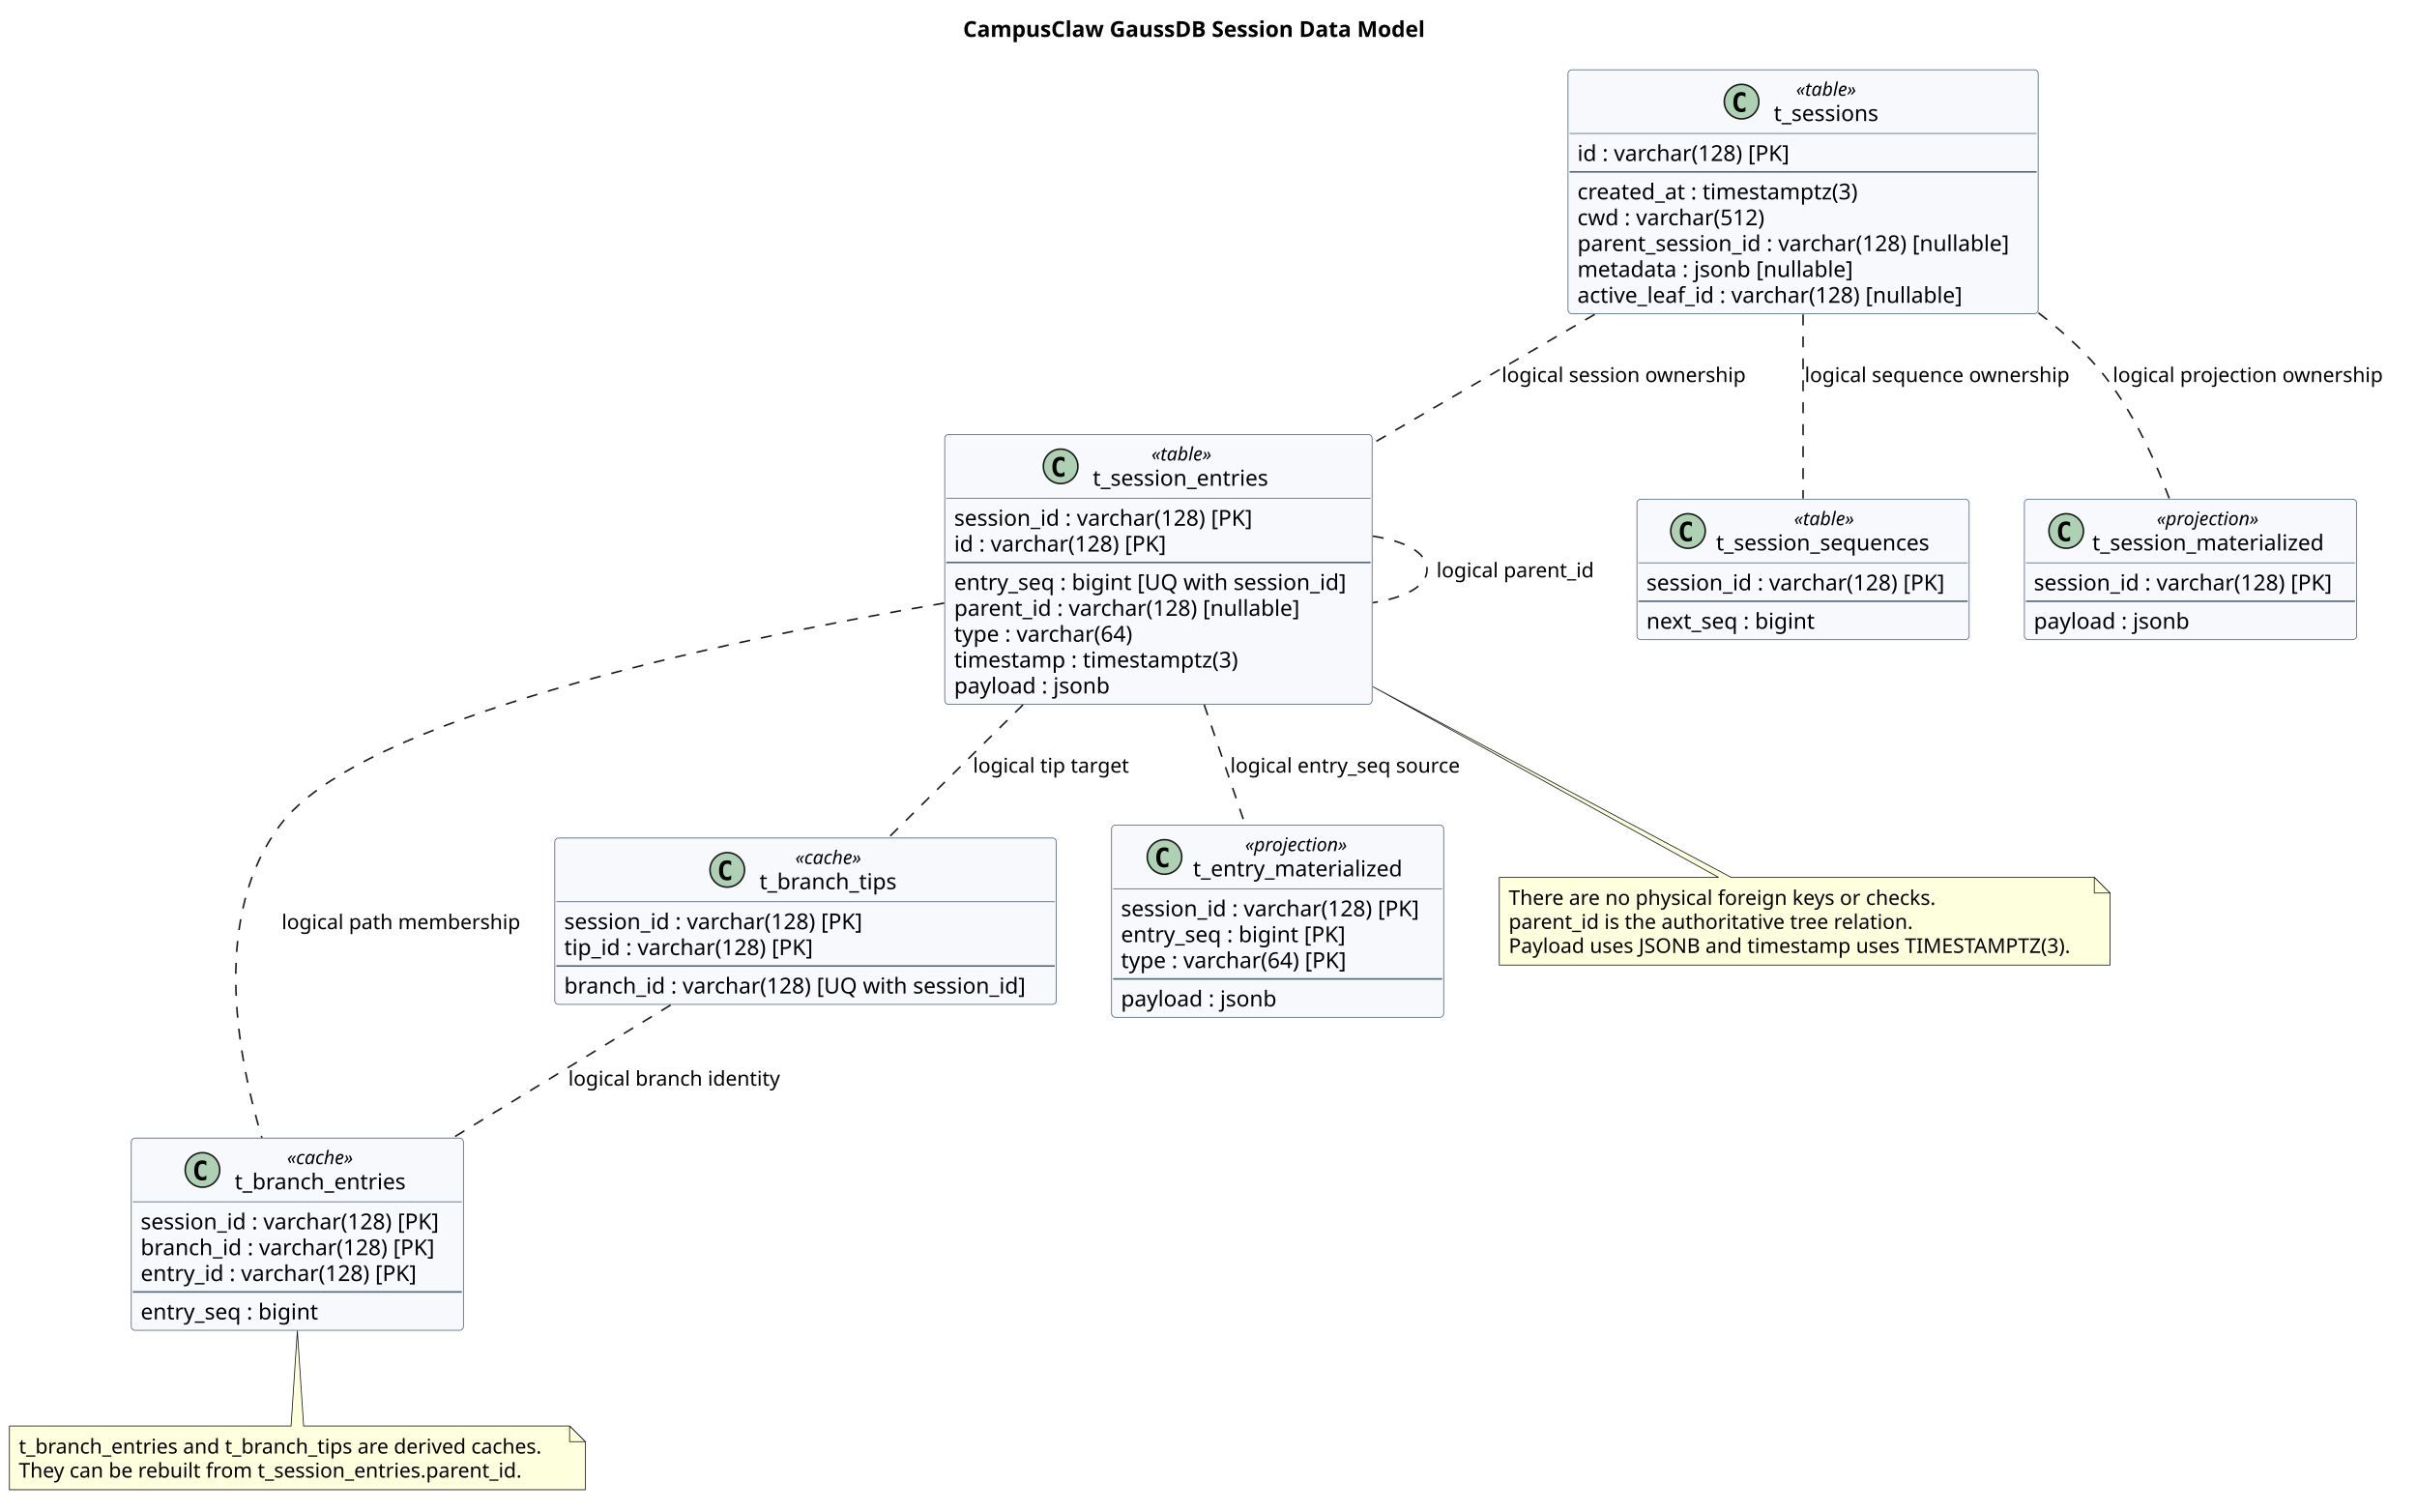
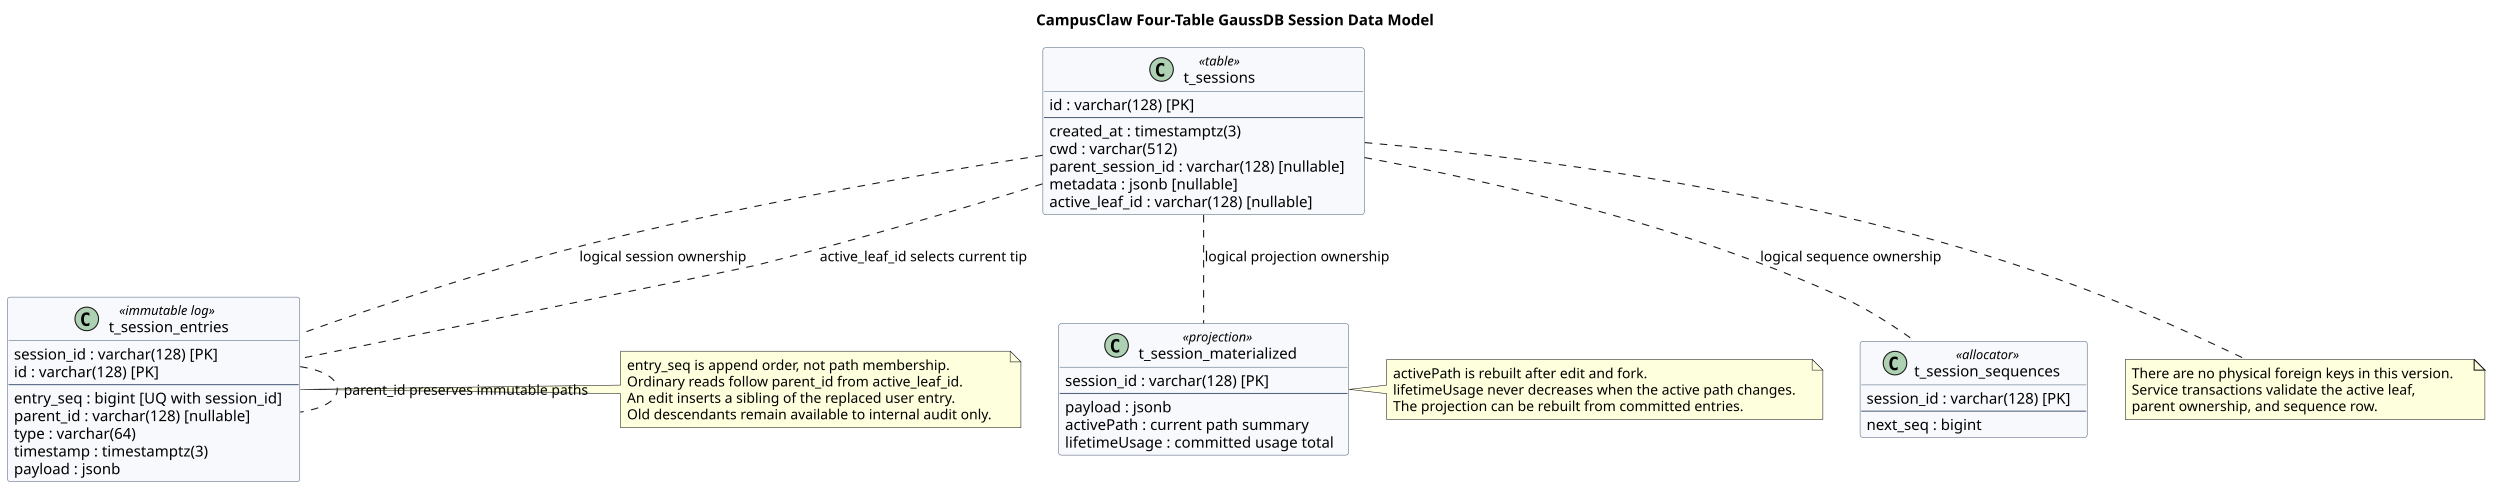
- <svg xmlns="http://www.w3.org/2000/svg" contentStyleType="text/css" data-diagram-type="CLASS" height="964px" preserveAspectRatio="none" style="width:1541px;height:964px;background:#FFFFFF;" version="1.1" viewBox="0 0 1541 964" width="1541px" zoomAndPan="magnify">
+ <svg xmlns="http://www.w3.org/2000/svg" contentStyleType="text/css" data-diagram-type="CLASS" height="464px" preserveAspectRatio="none" style="width:2331px;height:464px;background:#FFFFFF;" version="1.1" viewBox="0 0 2331 464" width="2331px" zoomAndPan="magnify">
  <defs />
  <g>
-     <g class="title" data-source-line="128">
-       <text fill="#000000" font-family="sans-serif" font-size="14" font-weight="700" lengthAdjust="spacing" textLength="306.715" x="614.029" y="23.535">CampusClaw GaussDB Session Data Model</text>
+     <g class="title" data-source-line="165">
+       <text fill="#000000" font-family="sans-serif" font-size="14" font-weight="700" lengthAdjust="spacing" textLength="392.731" x="966.088" y="23.535">CampusClaw Four-Table GaussDB Session Data Model</text>
    </g>
-     <g class="entity" data-qualified-name="sessions" data-source-line="152" id="ent0001">
-       <rect fill="#F7F9FC" height="155.551" rx="2.5" ry="2.5" style="stroke:#53657D;stroke-width:0.5;" width="299.772" x="999.7" y="44.488" />
-       <ellipse cx="1110.377" cy="64.799" fill="#ADD1B2" rx="11" ry="11" style="stroke:#181818;stroke-width:1;" />
-       <path d="M1112.85,70.942 Q1112.269,71.241 1111.63,71.39 Q1110.991,71.54 1110.285,71.54 Q1107.779,71.54 1106.459,69.888 Q1105.139,68.236 1105.139,65.115 Q1105.139,61.985 1106.459,60.334 Q1107.779,58.682 1110.285,58.682 Q1110.991,58.682 1111.639,58.831 Q1112.286,58.98 1112.85,59.279 L1112.85,62.002 Q1112.219,61.421 1111.626,61.151 Q1111.033,60.881 1110.402,60.881 Q1109.057,60.881 1108.372,61.948 Q1107.687,63.015 1107.687,65.115 Q1107.687,67.207 1108.372,68.273 Q1109.057,69.34 1110.402,69.34 Q1111.033,69.34 1111.626,69.07 Q1112.219,68.8 1112.85,68.219 Z " fill="#000000" />
-       <text fill="#000000" font-family="sans-serif" font-size="12" font-style="italic" lengthAdjust="spacing" textLength="41.397" x="1145.138" y="61.09">«table»</text>
-       <text fill="#000000" font-family="sans-serif" font-size="14" lengthAdjust="spacing" textLength="69.918" x="1130.877" y="77.156">t_sessions</text>
-       <line style="stroke:#53657D;stroke-width:0.5;" x1="1000.7" x2="1298.473" y1="85.109" y2="85.109" />
-       <text fill="#000000" font-family="sans-serif" font-size="14" lengthAdjust="spacing" textLength="142.249" x="1005.7" y="102.644">id : varchar(128) [PK]</text>
-       <line style="stroke:#53657D;stroke-width:1;" x1="1000.7" x2="1298.473" y1="109.598" y2="109.598" />
-       <text fill="#000000" font-family="sans-serif" font-size="14" lengthAdjust="spacing" textLength="186.894" x="1005.7" y="127.133">created_at : timestamptz(3)</text>
-       <text fill="#000000" font-family="sans-serif" font-size="14" lengthAdjust="spacing" textLength="125.747" x="1005.7" y="143.621">cwd : varchar(512)</text>
-       <text fill="#000000" font-family="sans-serif" font-size="14" lengthAdjust="spacing" textLength="287.772" x="1005.7" y="160.109">parent_session_id : varchar(128) [nullable]</text>
-       <text fill="#000000" font-family="sans-serif" font-size="14" lengthAdjust="spacing" textLength="181.528" x="1005.7" y="176.598">metadata : jsonb [nullable]</text>
-       <text fill="#000000" font-family="sans-serif" font-size="14" lengthAdjust="spacing" textLength="257.188" x="1005.7" y="193.086">active_leaf_id : varchar(128) [nullable]</text>
+     <g class="entity" data-qualified-name="sessions" data-source-line="187" id="ent0001">
+       <rect fill="#F7F9FC" height="155.551" rx="2.5" ry="2.5" style="stroke:#53657D;stroke-width:0.5;" width="299.772" x="972.36" y="44.488" />
+       <ellipse cx="1083.037" cy="64.799" fill="#ADD1B2" rx="11" ry="11" style="stroke:#181818;stroke-width:1;" />
+       <path d="M1085.51,70.942 Q1084.929,71.241 1084.29,71.39 Q1083.651,71.54 1082.945,71.54 Q1080.439,71.54 1079.119,69.888 Q1077.799,68.236 1077.799,65.115 Q1077.799,61.985 1079.119,60.334 Q1080.439,58.682 1082.945,58.682 Q1083.651,58.682 1084.299,58.831 Q1084.946,58.98 1085.51,59.279 L1085.51,62.002 Q1084.88,61.421 1084.286,61.151 Q1083.693,60.881 1083.062,60.881 Q1081.717,60.881 1081.032,61.948 Q1080.347,63.015 1080.347,65.115 Q1080.347,67.207 1081.032,68.273 Q1081.717,69.34 1083.062,69.34 Q1083.693,69.34 1084.286,69.07 Q1084.88,68.8 1085.51,68.219 Z " fill="#000000" />
+       <text fill="#000000" font-family="sans-serif" font-size="12" font-style="italic" lengthAdjust="spacing" textLength="41.397" x="1117.798" y="61.09">«table»</text>
+       <text fill="#000000" font-family="sans-serif" font-size="14" lengthAdjust="spacing" textLength="69.918" x="1103.537" y="77.156">t_sessions</text>
+       <line style="stroke:#53657D;stroke-width:0.5;" x1="973.36" x2="1271.132" y1="85.109" y2="85.109" />
+       <text fill="#000000" font-family="sans-serif" font-size="14" lengthAdjust="spacing" textLength="142.249" x="978.36" y="102.644">id : varchar(128) [PK]</text>
+       <line style="stroke:#53657D;stroke-width:1;" x1="973.36" x2="1271.132" y1="109.598" y2="109.598" />
+       <text fill="#000000" font-family="sans-serif" font-size="14" lengthAdjust="spacing" textLength="186.894" x="978.36" y="127.133">created_at : timestamptz(3)</text>
+       <text fill="#000000" font-family="sans-serif" font-size="14" lengthAdjust="spacing" textLength="125.747" x="978.36" y="143.621">cwd : varchar(512)</text>
+       <text fill="#000000" font-family="sans-serif" font-size="14" lengthAdjust="spacing" textLength="287.772" x="978.36" y="160.109">parent_session_id : varchar(128) [nullable]</text>
+       <text fill="#000000" font-family="sans-serif" font-size="14" lengthAdjust="spacing" textLength="181.528" x="978.36" y="176.598">metadata : jsonb [nullable]</text>
+       <text fill="#000000" font-family="sans-serif" font-size="14" lengthAdjust="spacing" textLength="257.188" x="978.36" y="193.086">active_leaf_id : varchar(128) [nullable]</text>
    </g>
-     <g class="entity" data-qualified-name="session_entries" data-source-line="162" id="ent0002">
-       <rect fill="#F7F9FC" height="172.039" rx="2.5" ry="2.5" style="stroke:#53657D;stroke-width:0.5;" width="272.497" x="602.33" y="277.038" />
-       <ellipse cx="676.22" cy="297.349" fill="#ADD1B2" rx="11" ry="11" style="stroke:#181818;stroke-width:1;" />
-       <path d="M678.693,303.492 Q678.112,303.791 677.473,303.94 Q676.833,304.09 676.128,304.09 Q673.621,304.09 672.301,302.438 Q670.981,300.786 670.981,297.665 Q670.981,294.535 672.301,292.884 Q673.621,291.232 676.128,291.232 Q676.833,291.232 677.481,291.381 Q678.128,291.531 678.693,291.829 L678.693,294.552 Q678.062,293.971 677.468,293.701 Q676.875,293.431 676.244,293.431 Q674.899,293.431 674.215,294.498 Q673.53,295.565 673.53,297.665 Q673.53,299.757 674.215,300.823 Q674.899,301.89 676.244,301.89 Q676.875,301.89 677.468,301.62 Q678.062,301.35 678.693,300.769 Z " fill="#000000" />
-       <text fill="#000000" font-family="sans-serif" font-size="12" font-style="italic" lengthAdjust="spacing" textLength="41.397" x="734.13" y="293.64">«table»</text>
-       <text fill="#000000" font-family="sans-serif" font-size="14" lengthAdjust="spacing" textLength="116.218" x="696.72" y="309.706">t_session_entries</text>
-       <line style="stroke:#53657D;stroke-width:0.5;" x1="603.33" x2="873.827" y1="317.659" y2="317.659" />
-       <text fill="#000000" font-family="sans-serif" font-size="14" lengthAdjust="spacing" textLength="199.794" x="608.33" y="335.195">session_id : varchar(128) [PK]</text>
-       <text fill="#000000" font-family="sans-serif" font-size="14" lengthAdjust="spacing" textLength="142.249" x="608.33" y="351.683">id : varchar(128) [PK]</text>
-       <line style="stroke:#53657D;stroke-width:1;" x1="603.33" x2="873.827" y1="358.636" y2="358.636" />
-       <text fill="#000000" font-family="sans-serif" font-size="14" lengthAdjust="spacing" textLength="260.497" x="608.33" y="376.171">entry_seq : bigint [UQ with session_id]</text>
-       <text fill="#000000" font-family="sans-serif" font-size="14" lengthAdjust="spacing" textLength="230.227" x="608.33" y="392.659">parent_id : varchar(128) [nullable]</text>
-       <text fill="#000000" font-family="sans-serif" font-size="14" lengthAdjust="spacing" textLength="119.287" x="608.33" y="409.148">type : varchar(64)</text>
-       <text fill="#000000" font-family="sans-serif" font-size="14" lengthAdjust="spacing" textLength="188.788" x="608.33" y="425.636">timestamp : timestamptz(3)</text>
-       <text fill="#000000" font-family="sans-serif" font-size="14" lengthAdjust="spacing" textLength="103.831" x="608.33" y="442.124">payload : jsonb</text>
+     <g class="entity" data-qualified-name="entries" data-source-line="197" id="ent0002">
+       <rect fill="#F7F9FC" height="172.039" rx="2.5" ry="2.5" style="stroke:#53657D;stroke-width:0.5;" width="272.497" x="7" y="277.038" />
+       <ellipse cx="80.89" cy="297.349" fill="#ADD1B2" rx="11" ry="11" style="stroke:#181818;stroke-width:1;" />
+       <path d="M83.363,303.492 Q82.782,303.791 82.143,303.94 Q81.503,304.09 80.798,304.09 Q78.291,304.09 76.971,302.438 Q75.651,300.786 75.651,297.665 Q75.651,294.535 76.971,292.884 Q78.291,291.232 80.798,291.232 Q81.503,291.232 82.151,291.381 Q82.798,291.531 83.363,291.829 L83.363,294.552 Q82.732,293.971 82.138,293.701 Q81.545,293.431 80.914,293.431 Q79.569,293.431 78.885,294.498 Q78.2,295.565 78.2,297.665 Q78.2,299.757 78.885,300.823 Q79.569,301.89 80.914,301.89 Q81.545,301.89 82.138,301.62 Q82.732,301.35 83.363,300.769 Z " fill="#000000" />
+       <text fill="#000000" font-family="sans-serif" font-size="12" font-style="italic" lengthAdjust="spacing" textLength="96.838" x="111.08" y="293.64">«immutable log»</text>
+       <text fill="#000000" font-family="sans-serif" font-size="14" lengthAdjust="spacing" textLength="116.218" x="101.39" y="309.706">t_session_entries</text>
+       <line style="stroke:#53657D;stroke-width:0.5;" x1="8" x2="278.497" y1="317.659" y2="317.659" />
+       <text fill="#000000" font-family="sans-serif" font-size="14" lengthAdjust="spacing" textLength="199.794" x="13" y="335.195">session_id : varchar(128) [PK]</text>
+       <text fill="#000000" font-family="sans-serif" font-size="14" lengthAdjust="spacing" textLength="142.249" x="13" y="351.683">id : varchar(128) [PK]</text>
+       <line style="stroke:#53657D;stroke-width:1;" x1="8" x2="278.497" y1="358.636" y2="358.636" />
+       <text fill="#000000" font-family="sans-serif" font-size="14" lengthAdjust="spacing" textLength="260.497" x="13" y="376.171">entry_seq : bigint [UQ with session_id]</text>
+       <text fill="#000000" font-family="sans-serif" font-size="14" lengthAdjust="spacing" textLength="230.227" x="13" y="392.659">parent_id : varchar(128) [nullable]</text>
+       <text fill="#000000" font-family="sans-serif" font-size="14" lengthAdjust="spacing" textLength="119.287" x="13" y="409.148">type : varchar(64)</text>
+       <text fill="#000000" font-family="sans-serif" font-size="14" lengthAdjust="spacing" textLength="188.788" x="13" y="425.636">timestamp : timestamptz(3)</text>
+       <text fill="#000000" font-family="sans-serif" font-size="14" lengthAdjust="spacing" textLength="103.831" x="13" y="442.124">payload : jsonb</text>
    </g>
-     <g class="entity" data-qualified-name="session_sequences" data-source-line="173" id="ent0003">
-       <rect fill="#F7F9FC" height="89.598" rx="2.5" ry="2.5" style="stroke:#53657D;stroke-width:0.5;" width="211.794" x="1043.68" y="318.258" />
-       <ellipse cx="1076.221" cy="338.569" fill="#ADD1B2" rx="11" ry="11" style="stroke:#181818;stroke-width:1;" />
-       <path d="M1078.694,344.712 Q1078.113,345.011 1077.474,345.16 Q1076.835,345.31 1076.129,345.31 Q1073.623,345.31 1072.303,343.658 Q1070.983,342.006 1070.983,338.885 Q1070.983,335.755 1072.303,334.103 Q1073.623,332.452 1076.129,332.452 Q1076.835,332.452 1077.482,332.601 Q1078.13,332.75 1078.694,333.049 L1078.694,335.772 Q1078.063,335.191 1077.47,334.921 Q1076.877,334.651 1076.246,334.651 Q1074.901,334.651 1074.216,335.718 Q1073.531,336.785 1073.531,338.885 Q1073.531,340.976 1074.216,342.043 Q1074.901,343.11 1076.246,343.11 Q1076.877,343.11 1077.47,342.84 Q1078.063,342.57 1078.694,341.989 Z " fill="#000000" />
-       <text fill="#000000" font-family="sans-serif" font-size="12" font-style="italic" lengthAdjust="spacing" textLength="41.397" x="1143.828" y="334.86">«table»</text>
-       <text fill="#000000" font-family="sans-serif" font-size="14" lengthAdjust="spacing" textLength="140.814" x="1094.119" y="350.926">t_session_sequences</text>
-       <line style="stroke:#53657D;stroke-width:0.5;" x1="1044.68" x2="1254.474" y1="358.879" y2="358.879" />
-       <text fill="#000000" font-family="sans-serif" font-size="14" lengthAdjust="spacing" textLength="199.794" x="1049.68" y="376.414">session_id : varchar(128) [PK]</text>
-       <line style="stroke:#53657D;stroke-width:1;" x1="1044.68" x2="1254.474" y1="383.368" y2="383.368" />
-       <text fill="#000000" font-family="sans-serif" font-size="14" lengthAdjust="spacing" textLength="113.907" x="1049.68" y="400.903">next_seq : bigint</text>
+     <g class="entity" data-qualified-name="sequences" data-source-line="208" id="ent0003">
+       <rect fill="#F7F9FC" height="89.598" rx="2.5" ry="2.5" style="stroke:#53657D;stroke-width:0.5;" width="211.794" x="1734.35" y="318.258" />
+       <ellipse cx="1766.891" cy="338.569" fill="#ADD1B2" rx="11" ry="11" style="stroke:#181818;stroke-width:1;" />
+       <path d="M1769.364,344.712 Q1768.783,345.011 1768.144,345.16 Q1767.505,345.31 1766.799,345.31 Q1764.293,345.31 1762.973,343.658 Q1761.653,342.006 1761.653,338.885 Q1761.653,335.755 1762.973,334.103 Q1764.293,332.452 1766.799,332.452 Q1767.505,332.452 1768.152,332.601 Q1768.8,332.75 1769.364,333.049 L1769.364,335.772 Q1768.734,335.191 1768.14,334.921 Q1767.546,334.651 1766.916,334.651 Q1765.571,334.651 1764.886,335.718 Q1764.201,336.785 1764.201,338.885 Q1764.201,340.976 1764.886,342.043 Q1765.571,343.11 1766.916,343.11 Q1767.546,343.11 1768.14,342.84 Q1768.734,342.57 1769.364,341.989 Z " fill="#000000" />
+       <text fill="#000000" font-family="sans-serif" font-size="12" font-style="italic" lengthAdjust="spacing" textLength="63.053" x="1823.67" y="334.86">«allocator»</text>
+       <text fill="#000000" font-family="sans-serif" font-size="14" lengthAdjust="spacing" textLength="140.814" x="1784.789" y="350.926">t_session_sequences</text>
+       <line style="stroke:#53657D;stroke-width:0.5;" x1="1735.35" x2="1945.144" y1="358.879" y2="358.879" />
+       <text fill="#000000" font-family="sans-serif" font-size="14" lengthAdjust="spacing" textLength="199.794" x="1740.35" y="376.414">session_id : varchar(128) [PK]</text>
+       <line style="stroke:#53657D;stroke-width:1;" x1="1735.35" x2="1945.144" y1="383.368" y2="383.368" />
+       <text fill="#000000" font-family="sans-serif" font-size="14" lengthAdjust="spacing" textLength="113.907" x="1740.35" y="400.903">next_seq : bigint</text>
    </g>
-     <g class="entity" data-qualified-name="branch_entries" data-source-line="179" id="ent0004">
-       <rect fill="#F7F9FC" height="122.574" rx="2.5" ry="2.5" style="stroke:#53657D;stroke-width:0.5;" width="211.794" x="83.68" y="725.648" />
-       <ellipse cx="129.081" cy="745.959" fill="#ADD1B2" rx="11" ry="11" style="stroke:#181818;stroke-width:1;" />
-       <path d="M131.554,752.102 Q130.973,752.401 130.334,752.55 Q129.695,752.7 128.989,752.7 Q126.482,752.7 125.162,751.048 Q123.843,749.396 123.843,746.275 Q123.843,743.145 125.162,741.494 Q126.482,739.842 128.989,739.842 Q129.695,739.842 130.342,739.991 Q130.99,740.14 131.554,740.439 L131.554,743.162 Q130.923,742.581 130.33,742.311 Q129.736,742.041 129.105,742.041 Q127.761,742.041 127.076,743.108 Q126.391,744.175 126.391,746.275 Q126.391,748.366 127.076,749.433 Q127.761,750.5 129.105,750.5 Q129.736,750.5 130.33,750.23 Q130.923,749.96 131.554,749.379 Z " fill="#000000" />
-       <text fill="#000000" font-family="sans-serif" font-size="12" font-style="italic" lengthAdjust="spacing" textLength="45.627" x="183.013" y="742.25">«cache»</text>
-       <text fill="#000000" font-family="sans-serif" font-size="14" lengthAdjust="spacing" textLength="112.492" x="149.581" y="758.316">t_branch_entries</text>
-       <line style="stroke:#53657D;stroke-width:0.5;" x1="84.68" x2="294.474" y1="766.269" y2="766.269" />
-       <text fill="#000000" font-family="sans-serif" font-size="14" lengthAdjust="spacing" textLength="199.794" x="89.68" y="783.804">session_id : varchar(128) [PK]</text>
-       <text fill="#000000" font-family="sans-serif" font-size="14" lengthAdjust="spacing" textLength="196.068" x="89.68" y="800.293">branch_id : varchar(128) [PK]</text>
-       <text fill="#000000" font-family="sans-serif" font-size="14" lengthAdjust="spacing" textLength="184.017" x="89.68" y="816.781">entry_id : varchar(128) [PK]</text>
-       <line style="stroke:#53657D;stroke-width:1;" x1="84.68" x2="294.474" y1="823.734" y2="823.734" />
-       <text fill="#000000" font-family="sans-serif" font-size="14" lengthAdjust="spacing" textLength="118.364" x="89.68" y="841.269">entry_seq : bigint</text>
+     <g class="entity" data-qualified-name="materialized" data-source-line="214" id="ent0004">
+       <rect fill="#F7F9FC" height="122.574" rx="2.5" ry="2.5" style="stroke:#53657D;stroke-width:0.5;" width="270.419" x="987.04" y="301.768" />
+       <ellipse cx="1041.071" cy="322.079" fill="#ADD1B2" rx="11" ry="11" style="stroke:#181818;stroke-width:1;" />
+       <path d="M1043.544,328.222 Q1042.963,328.521 1042.324,328.67 Q1041.685,328.82 1040.979,328.82 Q1038.473,328.82 1037.153,327.168 Q1035.833,325.516 1035.833,322.395 Q1035.833,319.265 1037.153,317.613 Q1038.473,315.962 1040.979,315.962 Q1041.685,315.962 1042.332,316.111 Q1042.98,316.26 1043.544,316.559 L1043.544,319.282 Q1042.914,318.701 1042.32,318.431 Q1041.726,318.161 1041.096,318.161 Q1039.751,318.161 1039.066,319.228 Q1038.381,320.295 1038.381,322.395 Q1038.381,324.486 1039.066,325.553 Q1039.751,326.62 1041.096,326.62 Q1041.726,326.62 1042.32,326.35 Q1042.914,326.08 1043.544,325.499 Z " fill="#000000" />
+       <text fill="#000000" font-family="sans-serif" font-size="12" font-style="italic" lengthAdjust="spacing" textLength="71.666" x="1102.667" y="318.37">«projection»</text>
+       <text fill="#000000" font-family="sans-serif" font-size="14" lengthAdjust="spacing" textLength="153.856" x="1061.571" y="334.436">t_session_materialized</text>
+       <line style="stroke:#53657D;stroke-width:0.5;" x1="988.04" x2="1256.459" y1="342.389" y2="342.389" />
+       <text fill="#000000" font-family="sans-serif" font-size="14" lengthAdjust="spacing" textLength="199.794" x="993.04" y="359.925">session_id : varchar(128) [PK]</text>
+       <line style="stroke:#53657D;stroke-width:1;" x1="988.04" x2="1256.459" y1="366.878" y2="366.878" />
+       <text fill="#000000" font-family="sans-serif" font-size="14" lengthAdjust="spacing" textLength="103.831" x="993.04" y="384.413">payload : jsonb</text>
+       <text fill="#000000" font-family="sans-serif" font-size="14" lengthAdjust="spacing" textLength="233.023" x="993.04" y="400.901">activePath : current path summary</text>
+       <text fill="#000000" font-family="sans-serif" font-size="14" lengthAdjust="spacing" textLength="258.419" x="993.04" y="417.389">lifetimeUsage : committed usage total</text>
    </g>
-     <g class="entity" data-qualified-name="branch_tips" data-source-line="187" id="ent0005">
-       <rect fill="#F7F9FC" height="106.086" rx="2.5" ry="2.5" style="stroke:#53657D;stroke-width:0.5;" width="319.788" x="353.69" y="534.318" />
-       <ellipse cx="463.69" cy="554.629" fill="#ADD1B2" rx="11" ry="11" style="stroke:#181818;stroke-width:1;" />
-       <path d="M466.164,560.772 Q465.583,561.071 464.943,561.22 Q464.304,561.37 463.599,561.37 Q461.092,561.37 459.772,559.718 Q458.452,558.066 458.452,554.945 Q458.452,551.815 459.772,550.163 Q461.092,548.512 463.599,548.512 Q464.304,548.512 464.952,548.661 Q465.599,548.811 466.164,549.109 L466.164,551.832 Q465.533,551.251 464.939,550.981 Q464.346,550.711 463.715,550.711 Q462.37,550.711 461.685,551.778 Q461,552.845 461,554.945 Q461,557.037 461.685,558.103 Q462.37,559.17 463.715,559.17 Q464.346,559.17 464.939,558.9 Q465.533,558.63 466.164,558.049 Z " fill="#000000" />
-       <text fill="#000000" font-family="sans-serif" font-size="12" font-style="italic" lengthAdjust="spacing" textLength="45.627" x="507.021" y="550.92">«cache»</text>
-       <text fill="#000000" font-family="sans-serif" font-size="14" lengthAdjust="spacing" textLength="91.287" x="484.19" y="566.986">t_branch_tips</text>
-       <line style="stroke:#53657D;stroke-width:0.5;" x1="354.69" x2="672.478" y1="574.939" y2="574.939" />
-       <text fill="#000000" font-family="sans-serif" font-size="14" lengthAdjust="spacing" textLength="199.794" x="359.69" y="592.475">session_id : varchar(128) [PK]</text>
-       <text fill="#000000" font-family="sans-serif" font-size="14" lengthAdjust="spacing" textLength="167.344" x="359.69" y="608.963">tip_id : varchar(128) [PK]</text>
-       <line style="stroke:#53657D;stroke-width:1;" x1="354.69" x2="672.478" y1="615.916" y2="615.916" />
-       <text fill="#000000" font-family="sans-serif" font-size="14" lengthAdjust="spacing" textLength="307.788" x="359.69" y="633.451">branch_id : varchar(128) [UQ with session_id]</text>
+     <g class="entity" data-qualified-name="GMN10" data-source-line="229" id="ent0011">
+       <path d="M578.59,327.438 L578.59,359.058 L279.92,363.058 L578.59,367.058 L578.59,398.68 A0,0 0 0 0 578.59,398.68 L951.898,398.68 A0,0 0 0 0 951.898,398.68 L951.898,337.438 L941.898,327.438 L578.59,327.438 A0,0 0 0 0 578.59,327.438" fill="#FEFFDD" style="stroke:#181818;stroke-width:0.5;" />
+       <path d="M941.898,327.438 L941.898,337.438 L951.898,337.438 L941.898,327.438" fill="#FEFFDD" style="stroke:#181818;stroke-width:0.5;" />
+       <text fill="#000000" font-family="sans-serif" font-size="13" lengthAdjust="spacing" textLength="313.314" x="584.59" y="345.007">entry_seq is append order, not path membership.</text>
+       <text fill="#000000" font-family="sans-serif" font-size="13" lengthAdjust="spacing" textLength="326.073" x="584.59" y="360.317">Ordinary reads follow parent_id from active_leaf_id.</text>
+       <text fill="#000000" font-family="sans-serif" font-size="13" lengthAdjust="spacing" textLength="320.398" x="584.59" y="375.628">An edit inserts a sibling of the replaced user entry.</text>
+       <text fill="#000000" font-family="sans-serif" font-size="13" lengthAdjust="spacing" textLength="352.308" x="584.59" y="390.938">Old descendants remain available to internal audit only.</text>
    </g>
-     <g class="entity" data-qualified-name="session_materialized" data-source-line="194" id="ent0006">
-       <rect fill="#F7F9FC" height="89.598" rx="2.5" ry="2.5" style="stroke:#53657D;stroke-width:0.5;" width="211.794" x="1290.68" y="318.258" />
-       <ellipse cx="1317.352" cy="338.569" fill="#ADD1B2" rx="11" ry="11" style="stroke:#181818;stroke-width:1;" />
-       <path d="M1319.825,344.712 Q1319.244,345.011 1318.605,345.16 Q1317.966,345.31 1317.26,345.31 Q1314.753,345.31 1313.433,343.658 Q1312.114,342.006 1312.114,338.885 Q1312.114,335.755 1313.433,334.103 Q1314.753,332.452 1317.26,332.452 Q1317.966,332.452 1318.613,332.601 Q1319.261,332.75 1319.825,333.049 L1319.825,335.772 Q1319.194,335.191 1318.601,334.921 Q1318.007,334.651 1317.376,334.651 Q1316.032,334.651 1315.347,335.718 Q1314.662,336.785 1314.662,338.885 Q1314.662,340.976 1315.347,342.043 Q1316.032,343.11 1317.376,343.11 Q1318.007,343.11 1318.601,342.84 Q1319.194,342.57 1319.825,341.989 Z " fill="#000000" />
-       <text fill="#000000" font-family="sans-serif" font-size="12" font-style="italic" lengthAdjust="spacing" textLength="71.666" x="1375.041" y="334.86">«projection»</text>
-       <text fill="#000000" font-family="sans-serif" font-size="14" lengthAdjust="spacing" textLength="153.856" x="1333.946" y="350.926">t_session_materialized</text>
-       <line style="stroke:#53657D;stroke-width:0.5;" x1="1291.68" x2="1501.474" y1="358.879" y2="358.879" />
-       <text fill="#000000" font-family="sans-serif" font-size="14" lengthAdjust="spacing" textLength="199.794" x="1296.68" y="376.414">session_id : varchar(128) [PK]</text>
-       <line style="stroke:#53657D;stroke-width:1;" x1="1291.68" x2="1501.474" y1="383.368" y2="383.368" />
-       <text fill="#000000" font-family="sans-serif" font-size="14" lengthAdjust="spacing" textLength="103.831" x="1296.68" y="400.903">payload : jsonb</text>
+     <g class="entity" data-qualified-name="GMN13" data-source-line="236" id="ent0014">
+       <path d="M1292.87,335.088 L1292.87,359.058 L1257.75,363.058 L1292.87,367.058 L1292.87,391.02 A0,0 0 0 0 1292.87,391.02 L1699.636,391.02 A0,0 0 0 0 1699.636,391.02 L1699.636,345.088 L1689.636,335.088 L1292.87,335.088 A0,0 0 0 0 1292.87,335.088" fill="#FEFFDD" style="stroke:#181818;stroke-width:0.5;" />
+       <path d="M1689.636,335.088 L1689.636,345.088 L1699.636,345.088 L1689.636,335.088" fill="#FEFFDD" style="stroke:#181818;stroke-width:0.5;" />
+       <text fill="#000000" font-family="sans-serif" font-size="13" lengthAdjust="spacing" textLength="246.632" x="1298.87" y="352.657">activePath is rebuilt after edit and fork.</text>
+       <text fill="#000000" font-family="sans-serif" font-size="13" lengthAdjust="spacing" textLength="385.766" x="1298.87" y="367.967">lifetimeUsage never decreases when the active path changes.</text>
+       <text fill="#000000" font-family="sans-serif" font-size="13" lengthAdjust="spacing" textLength="340.139" x="1298.87" y="383.278">The projection can be rebuilt from committed entries.</text>
    </g>
-     <g class="entity" data-qualified-name="entry_materialized" data-source-line="200" id="ent0007">
-       <rect fill="#F7F9FC" height="122.574" rx="2.5" ry="2.5" style="stroke:#53657D;stroke-width:0.5;" width="211.794" x="708.68" y="526.078" />
-       <ellipse cx="742.452" cy="546.389" fill="#ADD1B2" rx="11" ry="11" style="stroke:#181818;stroke-width:1;" />
-       <path d="M744.925,552.532 Q744.344,552.831 743.705,552.98 Q743.065,553.13 742.36,553.13 Q739.853,553.13 738.533,551.478 Q737.213,549.826 737.213,546.705 Q737.213,543.575 738.533,541.923 Q739.853,540.272 742.36,540.272 Q743.065,540.272 743.713,540.421 Q744.36,540.571 744.925,540.869 L744.925,543.592 Q744.294,543.011 743.701,542.741 Q743.107,542.471 742.476,542.471 Q741.131,542.471 740.447,543.538 Q739.762,544.605 739.762,546.705 Q739.762,548.797 740.447,549.863 Q741.131,550.93 742.476,550.93 Q743.107,550.93 743.701,550.66 Q744.294,550.39 744.925,549.809 Z " fill="#000000" />
-       <text fill="#000000" font-family="sans-serif" font-size="12" font-style="italic" lengthAdjust="spacing" textLength="71.666" x="793.83" y="542.68">«projection»</text>
-       <text fill="#000000" font-family="sans-serif" font-size="14" lengthAdjust="spacing" textLength="138.079" x="760.623" y="558.746">t_entry_materialized</text>
-       <line style="stroke:#53657D;stroke-width:0.5;" x1="709.68" x2="919.474" y1="566.699" y2="566.699" />
-       <text fill="#000000" font-family="sans-serif" font-size="14" lengthAdjust="spacing" textLength="199.794" x="714.68" y="584.235">session_id : varchar(128) [PK]</text>
-       <text fill="#000000" font-family="sans-serif" font-size="14" lengthAdjust="spacing" textLength="148.777" x="714.68" y="600.723">entry_seq : bigint [PK]</text>
-       <text fill="#000000" font-family="sans-serif" font-size="14" lengthAdjust="spacing" textLength="149.7" x="714.68" y="617.211">type : varchar(64) [PK]</text>
-       <line style="stroke:#53657D;stroke-width:1;" x1="709.68" x2="919.474" y1="624.164" y2="624.164" />
-       <text fill="#000000" font-family="sans-serif" font-size="14" lengthAdjust="spacing" textLength="103.831" x="714.68" y="641.699">payload : jsonb</text>
+     <g class="entity" data-qualified-name="GMN16" data-source-line="242" id="ent0017">
+       <path d="M1981.59,335.088 L1981.59,391.02 L2316.907,391.02 L2316.907,345.088 L2306.907,335.088 L1981.59,335.088" fill="#FEFFDD" style="stroke:#181818;stroke-width:0.5;" />
+       <path d="M2306.907,335.088 L2306.907,345.088 L2316.907,345.088 L2306.907,335.088" fill="#FEFFDD" style="stroke:#181818;stroke-width:1;" />
+       <text fill="#000000" font-family="sans-serif" font-size="13" lengthAdjust="spacing" textLength="314.317" x="1987.59" y="352.657">There are no physical foreign keys in this version.</text>
+       <text fill="#000000" font-family="sans-serif" font-size="13" lengthAdjust="spacing" textLength="274.276" x="1987.59" y="367.967">Service transactions validate the active leaf,</text>
+       <text fill="#000000" font-family="sans-serif" font-size="13" lengthAdjust="spacing" textLength="236.882" x="1987.59" y="383.278">parent ownership, and sequence row.</text>
    </g>
-     <g class="entity" data-qualified-name="GMN16" data-source-line="218" id="ent0017">
-       <path d="M955.9,559.398 L955.9,615.33 A0,0 0 0 0 955.9,615.33 L1345.261,615.33 A0,0 0 0 0 1345.261,615.33 L1345.261,569.398 L1335.261,559.398 L1103.72,559.398 L875.2,437.778 L1095.72,559.398 L955.9,559.398 A0,0 0 0 0 955.9,559.398" fill="#FEFFDD" style="stroke:#181818;stroke-width:0.5;" />
-       <path d="M1335.261,559.398 L1335.261,569.398 L1345.261,569.398 L1335.261,559.398" fill="#FEFFDD" style="stroke:#181818;stroke-width:0.5;" />
-       <text fill="#000000" font-family="sans-serif" font-size="13" lengthAdjust="spacing" textLength="285.492" x="961.9" y="576.967">There are no physical foreign keys or checks.</text>
-       <text fill="#000000" font-family="sans-serif" font-size="13" lengthAdjust="spacing" textLength="267.243" x="961.9" y="592.277">parent_id is the authoritative tree relation.</text>
-       <text fill="#000000" font-family="sans-serif" font-size="13" lengthAdjust="spacing" textLength="368.361" x="961.9" y="607.588">Payload uses JSONB and timestamp uses TIMESTAMPTZ(3).</text>
+     <g class="link" data-entity-1="ent0001" data-entity-2="ent0002" data-link-type="association" data-source-line="222" id="lnk5">
+       <path codeLine="222" d="M972.12,144.808 C853.63,163.238 684.63,192.688 539.25,230.038 C451.69,252.538 355.43,284.458 279.74,311.278" fill="none" id="sessions-entries" style="stroke:#181818;stroke-width:1;stroke-dasharray:7,7;" />
+       <text fill="#000000" font-family="sans-serif" font-size="13" lengthAdjust="spacing" textLength="161.63" x="540.25" y="243.607">logical session ownership</text>
    </g>
-     <g class="entity" data-qualified-name="GMN19" data-source-line="224" id="ent0020">
-       <path d="M6,909.228 L6,949.849 A0,0 0 0 0 6,949.849 L373.163,949.849 A0,0 0 0 0 373.163,949.849 L373.163,919.228 L363.163,909.228 L193.58,909.228 L189.58,848.378 L185.58,909.228 L6,909.228 A0,0 0 0 0 6,909.228" fill="#FEFFDD" style="stroke:#181818;stroke-width:0.5;" />
-       <path d="M363.163,909.228 L363.163,919.228 L373.163,919.228 L363.163,909.228" fill="#FEFFDD" style="stroke:#181818;stroke-width:0.5;" />
-       <text fill="#000000" font-family="sans-serif" font-size="13" lengthAdjust="spacing" textLength="346.163" x="12" y="926.797">t_branch_entries and t_branch_tips are derived caches.</text>
-       <text fill="#000000" font-family="sans-serif" font-size="13" lengthAdjust="spacing" textLength="335.067" x="12" y="942.107">They can be rebuilt from t_session_entries.parent_id.</text>
+     <g class="link" data-entity-1="ent0001" data-entity-2="ent0002" data-link-type="association" data-source-line="223" id="lnk6">
+       <path codeLine="223" d="M971.96,171.448 C893.27,195.788 795.06,224.798 706.25,247.038 C695.8,249.658 443.08,301.118 279.83,334.308" fill="none" id="sessions-entries-1" style="stroke:#181818;stroke-width:1;stroke-dasharray:7,7;" />
+       <text fill="#000000" font-family="sans-serif" font-size="13" lengthAdjust="spacing" textLength="202.027" x="764.37" y="243.607">active_leaf_id selects current tip</text>
    </g>
-     <g class="link" data-entity-1="ent0001" data-entity-2="ent0002" data-link-type="association" data-source-line="208" id="lnk8">
-       <path codeLine="208" d="M1016.71,200.468 C971.44,226.768 920.79,256.198 875.23,282.668" fill="none" id="sessions-session_entries" style="stroke:#181818;stroke-width:1;stroke-dasharray:7,7;" />
-       <text fill="#000000" font-family="sans-serif" font-size="13" lengthAdjust="spacing" textLength="161.63" x="957.4" y="243.607">logical session ownership</text>
+     <g class="link" data-entity-1="ent0002" data-entity-2="ent0002" data-link-type="association" data-source-line="224" id="lnk7">
+       <path codeLine="224" d="M279.95,341.828 C300.54,345.098 314.5,352.178 314.5,363.058 C314.5,373.938 300.54,381.018 279.95,384.298" fill="none" id="entries-entries" style="stroke:#181818;stroke-width:1;stroke-dasharray:7,7;" />
+       <text fill="#000000" font-family="sans-serif" font-size="13" lengthAdjust="spacing" textLength="234.406" x="320.5" y="368.127">parent_id preserves immutable paths</text>
    </g>
-     <g class="link" data-entity-1="ent0001" data-entity-2="ent0003" data-link-type="association" data-source-line="209" id="lnk9">
-       <path codeLine="209" d="M1149.58,200.468 C1149.58,239.298 1149.58,284.968 1149.58,317.838" fill="none" id="sessions-session_sequences" style="stroke:#181818;stroke-width:1;stroke-dasharray:7,7;" />
-       <text fill="#000000" font-family="sans-serif" font-size="13" lengthAdjust="spacing" textLength="174.027" x="1150.58" y="243.607">logical sequence ownership</text>
+     <g class="link" data-entity-1="ent0001" data-entity-2="ent0003" data-link-type="association" data-source-line="225" id="lnk8">
+       <path codeLine="225" d="M1272.35,146.928 C1395.72,169.898 1573.04,211.098 1717.25,277.038 C1740.86,287.838 1764.79,303.168 1785.19,317.848" fill="none" id="sessions-sequences" style="stroke:#181818;stroke-width:1;stroke-dasharray:7,7;" />
+       <text fill="#000000" font-family="sans-serif" font-size="13" lengthAdjust="spacing" textLength="174.027" x="1641.23" y="243.607">logical sequence ownership</text>
    </g>
-     <g class="link" data-entity-1="ent0001" data-entity-2="ent0006" data-link-type="association" data-source-line="210" id="lnk10">
-       <path codeLine="210" d="M1299.66,199.498 C1311.9,208.858 1323.44,219.048 1333.58,230.038 C1356.74,255.148 1372.96,290.308 1383.13,318.038" fill="none" id="sessions-session_materialized" style="stroke:#181818;stroke-width:1;stroke-dasharray:7,7;" />
-       <text fill="#000000" font-family="sans-serif" font-size="13" lengthAdjust="spacing" textLength="178.712" x="1347.06" y="243.607">logical projection ownership</text>
+     <g class="link" data-entity-1="ent0001" data-entity-2="ent0004" data-link-type="association" data-source-line="226" id="lnk9">
+       <path codeLine="226" d="M1122.25,200.468 C1122.25,233.168 1122.25,270.718 1122.25,301.388" fill="none" id="sessions-materialized" style="stroke:#181818;stroke-width:1;stroke-dasharray:7,7;" />
+       <text fill="#000000" font-family="sans-serif" font-size="13" lengthAdjust="spacing" textLength="178.712" x="1123.25" y="243.607">logical projection ownership</text>
    </g>
-     <g class="link" data-entity-1="ent0002" data-entity-2="ent0002" data-link-type="association" data-source-line="211" id="lnk11">
-       <path codeLine="211" d="M875.29,341.828 C895.88,345.098 909.83,352.178 909.83,363.058 C909.83,373.938 895.88,381.018 875.29,384.298" fill="none" id="session_entries-session_entries" style="stroke:#181818;stroke-width:1;stroke-dasharray:7,7;" />
-       <text fill="#000000" font-family="sans-serif" font-size="13" lengthAdjust="spacing" textLength="104.609" x="915.83" y="368.127">logical parent_id</text>
-     </g>
-     <g class="link" data-entity-1="ent0002" data-entity-2="ent0007" data-link-type="association" data-source-line="212" id="lnk12">
-       <path codeLine="212" d="M767.75,449.368 C776.45,474.838 785.82,502.228 793.86,525.768" fill="none" id="session_entries-entry_materialized" style="stroke:#181818;stroke-width:1;stroke-dasharray:7,7;" />
-       <text fill="#000000" font-family="sans-serif" font-size="13" lengthAdjust="spacing" textLength="152.166" x="784.39" y="492.647">logical entry_seq source</text>
-     </g>
-     <g class="link" data-entity-1="ent0002" data-entity-2="ent0004" data-link-type="association" data-source-line="213" id="lnk13">
-       <path codeLine="213" d="M602,384.528 C453.2,409.948 229.47,458.378 178.58,526.078 C135.85,582.928 149.86,668.188 166.97,725.378" fill="none" id="session_entries-branch_entries" style="stroke:#181818;stroke-width:1;stroke-dasharray:7,7;" />
-       <text fill="#000000" font-family="sans-serif" font-size="13" lengthAdjust="spacing" textLength="156.616" x="179.58" y="592.437">logical path membership</text>
-     </g>
-     <g class="link" data-entity-1="ent0002" data-entity-2="ent0005" data-link-type="association" data-source-line="214" id="lnk14">
-       <path codeLine="214" d="M652.23,449.368 C623.36,477.898 592.05,508.838 566.5,534.078" fill="none" id="session_entries-branch_tips" style="stroke:#181818;stroke-width:1;stroke-dasharray:7,7;" />
-       <text fill="#000000" font-family="sans-serif" font-size="13" lengthAdjust="spacing" textLength="103.803" x="620.34" y="492.647">logical tip target</text>
-     </g>
-     <g class="link" data-entity-1="ent0005" data-entity-2="ent0004" data-link-type="association" data-source-line="215" id="lnk15">
-       <path codeLine="215" d="M427.61,640.798 C385.05,666.748 333.44,698.218 289.17,725.208" fill="none" id="branch_tips-branch_entries" style="stroke:#181818;stroke-width:1;stroke-dasharray:7,7;" />
-       <text fill="#000000" font-family="sans-serif" font-size="13" lengthAdjust="spacing" textLength="140.429" x="362.3" y="692.217">logical branch identity</text>
+     <g class="link" data-entity-1="ent0001" data-entity-2="ent0017" data-link-type="association" data-source-line="242" id="lnk18">
+       <path d="M1272.57,132.948 C1444.71,148.028 1732.65,185.628 1963.25,277.038 C2007.64,294.638 2056.73,317.208 2093.33,334.678" fill="none" id="sessions-GMN16" style="stroke:#181818;stroke-width:1;stroke-dasharray:7,7;" />
    </g>
  </g>
</svg>
